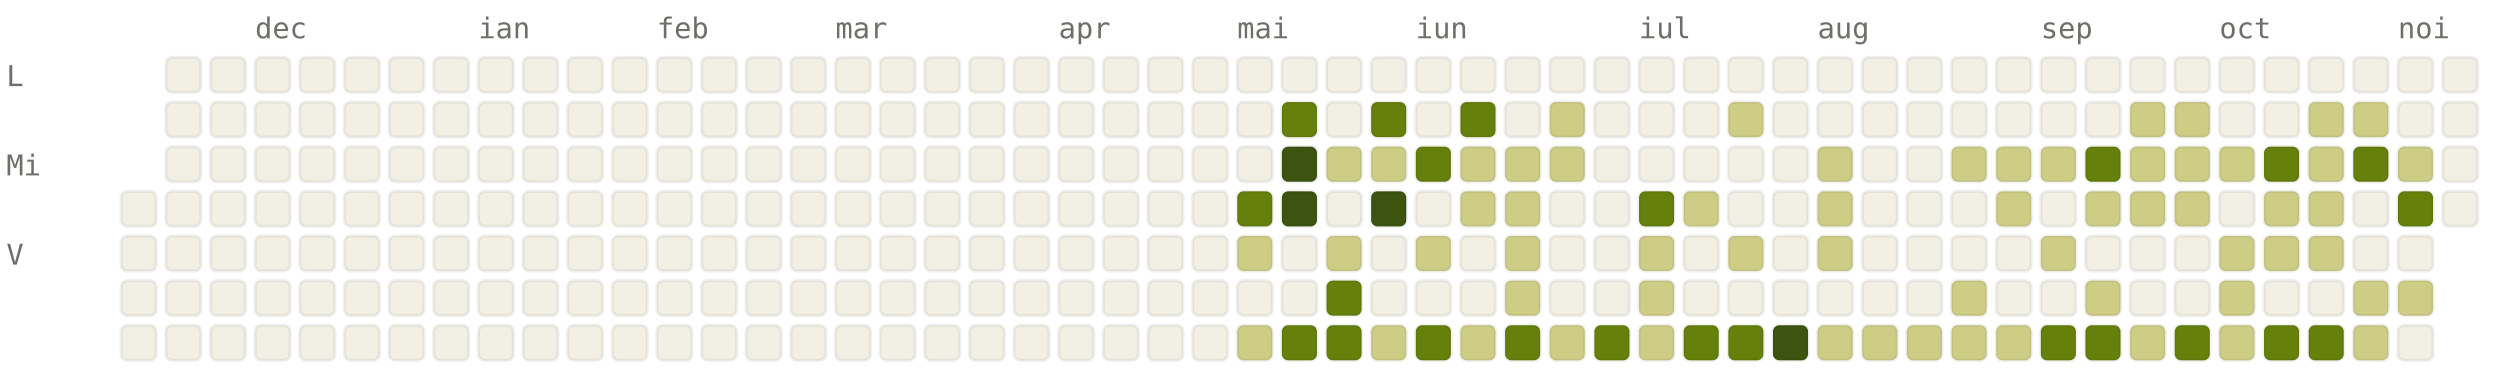
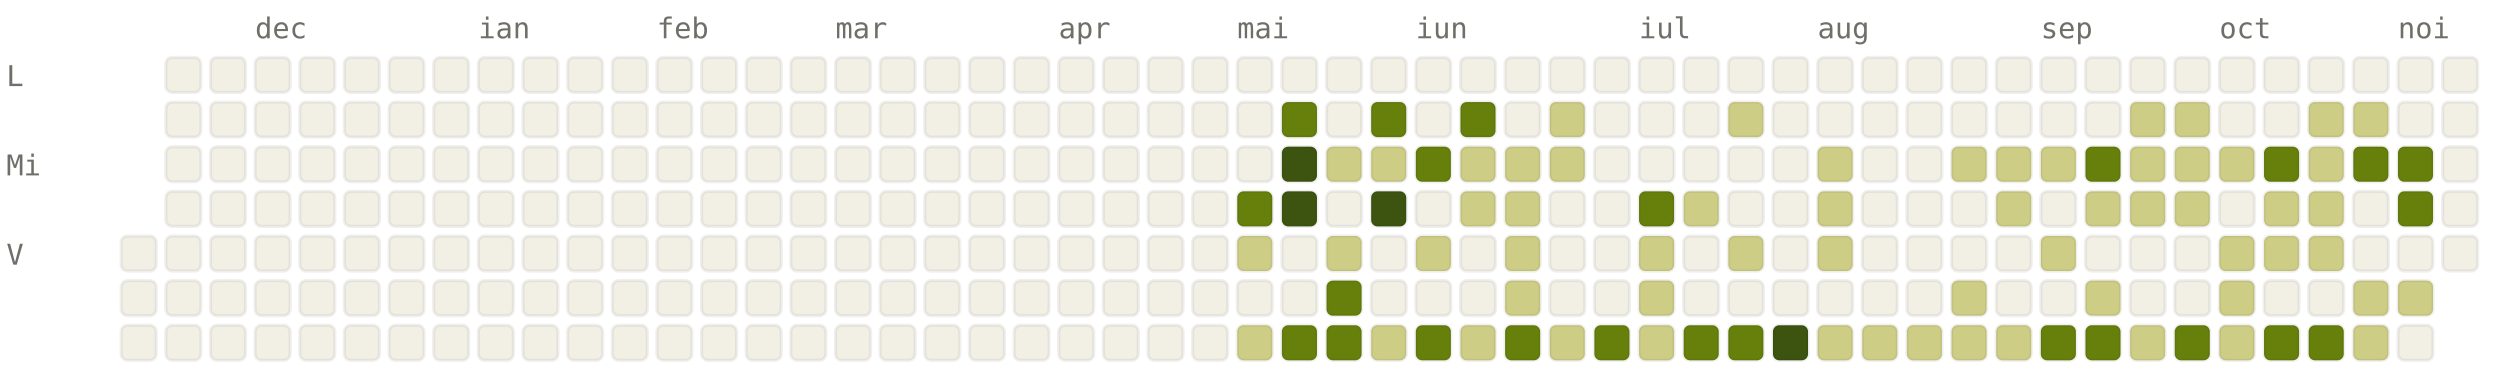
<svg xmlns="http://www.w3.org/2000/svg" viewBox="0 0 784 120" width="784" height="120" font-family="ui-monospace, SFMono-Regular, Menlo, monospace" font-size="9">
  <style>.l0{fill:#F2F0E5;stroke:rgba(0,0,0,0.06)}.l1{fill:#CDCD86;stroke:rgba(0,0,0,0.06)}.l2{fill:#A0AF54;stroke:rgba(0,0,0,0.06)}.l3{fill:#66800B;stroke:rgba(0,0,0,0.06)}.l4{fill:#3D5410;stroke:rgba(0,0,0,0.06)}.lbl{fill:#6F6E69}@media (prefers-color-scheme: dark){.l0{fill:#1C1B1A;stroke:rgba(255,255,255,0.04)}.l1{fill:#2A3D11;stroke:rgba(255,255,255,0.04)}.l2{fill:#4D6B0E;stroke:rgba(255,255,255,0.04)}.l3{fill:#879A39;stroke:rgba(255,255,255,0.04)}.l4{fill:#CDCD86;stroke:rgba(255,255,255,0.04)}.lbl{fill:#878580}}</style>
  <text x="80" y="12" class="lbl">dec</text>
  <text x="150" y="12" class="lbl">ian</text>
  <text x="206" y="12" class="lbl">feb</text>
  <text x="262" y="12" class="lbl">mar</text>
  <text x="332" y="12" class="lbl">apr</text>
  <text x="388" y="12" class="lbl">mai</text>
  <text x="444" y="12" class="lbl">iun</text>
  <text x="514" y="12" class="lbl">iul</text>
  <text x="570" y="12" class="lbl">aug</text>
  <text x="640" y="12" class="lbl">sep</text>
  <text x="696" y="12" class="lbl">oct</text>
  <text x="752" y="12" class="lbl">noi</text>
  <text x="2" y="27" class="lbl">L</text>
  <text x="2" y="55" class="lbl">Mi</text>
  <text x="2" y="83" class="lbl">V</text>
-   <rect x="38" y="60" width="11" height="11" rx="2" ry="2" class="l0" />
  <rect x="38" y="74" width="11" height="11" rx="2" ry="2" class="l0" />
  <rect x="38" y="88" width="11" height="11" rx="2" ry="2" class="l0" />
  <rect x="38" y="102" width="11" height="11" rx="2" ry="2" class="l0" />
  <rect x="52" y="18" width="11" height="11" rx="2" ry="2" class="l0" />
  <rect x="52" y="32" width="11" height="11" rx="2" ry="2" class="l0" />
  <rect x="52" y="46" width="11" height="11" rx="2" ry="2" class="l0" />
  <rect x="52" y="60" width="11" height="11" rx="2" ry="2" class="l0" />
  <rect x="52" y="74" width="11" height="11" rx="2" ry="2" class="l0" />
  <rect x="52" y="88" width="11" height="11" rx="2" ry="2" class="l0" />
  <rect x="52" y="102" width="11" height="11" rx="2" ry="2" class="l0" />
  <rect x="66" y="18" width="11" height="11" rx="2" ry="2" class="l0" />
  <rect x="66" y="32" width="11" height="11" rx="2" ry="2" class="l0" />
  <rect x="66" y="46" width="11" height="11" rx="2" ry="2" class="l0" />
  <rect x="66" y="60" width="11" height="11" rx="2" ry="2" class="l0" />
  <rect x="66" y="74" width="11" height="11" rx="2" ry="2" class="l0" />
  <rect x="66" y="88" width="11" height="11" rx="2" ry="2" class="l0" />
  <rect x="66" y="102" width="11" height="11" rx="2" ry="2" class="l0" />
  <rect x="80" y="18" width="11" height="11" rx="2" ry="2" class="l0" />
  <rect x="80" y="32" width="11" height="11" rx="2" ry="2" class="l0" />
  <rect x="80" y="46" width="11" height="11" rx="2" ry="2" class="l0" />
  <rect x="80" y="60" width="11" height="11" rx="2" ry="2" class="l0" />
  <rect x="80" y="74" width="11" height="11" rx="2" ry="2" class="l0" />
  <rect x="80" y="88" width="11" height="11" rx="2" ry="2" class="l0" />
  <rect x="80" y="102" width="11" height="11" rx="2" ry="2" class="l0" />
  <rect x="94" y="18" width="11" height="11" rx="2" ry="2" class="l0" />
  <rect x="94" y="32" width="11" height="11" rx="2" ry="2" class="l0" />
  <rect x="94" y="46" width="11" height="11" rx="2" ry="2" class="l0" />
  <rect x="94" y="60" width="11" height="11" rx="2" ry="2" class="l0" />
  <rect x="94" y="74" width="11" height="11" rx="2" ry="2" class="l0" />
  <rect x="94" y="88" width="11" height="11" rx="2" ry="2" class="l0" />
  <rect x="94" y="102" width="11" height="11" rx="2" ry="2" class="l0" />
  <rect x="108" y="18" width="11" height="11" rx="2" ry="2" class="l0" />
  <rect x="108" y="32" width="11" height="11" rx="2" ry="2" class="l0" />
  <rect x="108" y="46" width="11" height="11" rx="2" ry="2" class="l0" />
  <rect x="108" y="60" width="11" height="11" rx="2" ry="2" class="l0" />
  <rect x="108" y="74" width="11" height="11" rx="2" ry="2" class="l0" />
  <rect x="108" y="88" width="11" height="11" rx="2" ry="2" class="l0" />
  <rect x="108" y="102" width="11" height="11" rx="2" ry="2" class="l0" />
  <rect x="122" y="18" width="11" height="11" rx="2" ry="2" class="l0" />
  <rect x="122" y="32" width="11" height="11" rx="2" ry="2" class="l0" />
  <rect x="122" y="46" width="11" height="11" rx="2" ry="2" class="l0" />
  <rect x="122" y="60" width="11" height="11" rx="2" ry="2" class="l0" />
  <rect x="122" y="74" width="11" height="11" rx="2" ry="2" class="l0" />
  <rect x="122" y="88" width="11" height="11" rx="2" ry="2" class="l0" />
  <rect x="122" y="102" width="11" height="11" rx="2" ry="2" class="l0" />
  <rect x="136" y="18" width="11" height="11" rx="2" ry="2" class="l0" />
  <rect x="136" y="32" width="11" height="11" rx="2" ry="2" class="l0" />
  <rect x="136" y="46" width="11" height="11" rx="2" ry="2" class="l0" />
  <rect x="136" y="60" width="11" height="11" rx="2" ry="2" class="l0" />
  <rect x="136" y="74" width="11" height="11" rx="2" ry="2" class="l0" />
  <rect x="136" y="88" width="11" height="11" rx="2" ry="2" class="l0" />
  <rect x="136" y="102" width="11" height="11" rx="2" ry="2" class="l0" />
  <rect x="150" y="18" width="11" height="11" rx="2" ry="2" class="l0" />
  <rect x="150" y="32" width="11" height="11" rx="2" ry="2" class="l0" />
  <rect x="150" y="46" width="11" height="11" rx="2" ry="2" class="l0" />
  <rect x="150" y="60" width="11" height="11" rx="2" ry="2" class="l0" />
  <rect x="150" y="74" width="11" height="11" rx="2" ry="2" class="l0" />
  <rect x="150" y="88" width="11" height="11" rx="2" ry="2" class="l0" />
  <rect x="150" y="102" width="11" height="11" rx="2" ry="2" class="l0" />
  <rect x="164" y="18" width="11" height="11" rx="2" ry="2" class="l0" />
  <rect x="164" y="32" width="11" height="11" rx="2" ry="2" class="l0" />
  <rect x="164" y="46" width="11" height="11" rx="2" ry="2" class="l0" />
  <rect x="164" y="60" width="11" height="11" rx="2" ry="2" class="l0" />
  <rect x="164" y="74" width="11" height="11" rx="2" ry="2" class="l0" />
  <rect x="164" y="88" width="11" height="11" rx="2" ry="2" class="l0" />
  <rect x="164" y="102" width="11" height="11" rx="2" ry="2" class="l0" />
  <rect x="178" y="18" width="11" height="11" rx="2" ry="2" class="l0" />
  <rect x="178" y="32" width="11" height="11" rx="2" ry="2" class="l0" />
  <rect x="178" y="46" width="11" height="11" rx="2" ry="2" class="l0" />
  <rect x="178" y="60" width="11" height="11" rx="2" ry="2" class="l0" />
  <rect x="178" y="74" width="11" height="11" rx="2" ry="2" class="l0" />
  <rect x="178" y="88" width="11" height="11" rx="2" ry="2" class="l0" />
  <rect x="178" y="102" width="11" height="11" rx="2" ry="2" class="l0" />
  <rect x="192" y="18" width="11" height="11" rx="2" ry="2" class="l0" />
  <rect x="192" y="32" width="11" height="11" rx="2" ry="2" class="l0" />
  <rect x="192" y="46" width="11" height="11" rx="2" ry="2" class="l0" />
  <rect x="192" y="60" width="11" height="11" rx="2" ry="2" class="l0" />
  <rect x="192" y="74" width="11" height="11" rx="2" ry="2" class="l0" />
  <rect x="192" y="88" width="11" height="11" rx="2" ry="2" class="l0" />
  <rect x="192" y="102" width="11" height="11" rx="2" ry="2" class="l0" />
  <rect x="206" y="18" width="11" height="11" rx="2" ry="2" class="l0" />
  <rect x="206" y="32" width="11" height="11" rx="2" ry="2" class="l0" />
  <rect x="206" y="46" width="11" height="11" rx="2" ry="2" class="l0" />
  <rect x="206" y="60" width="11" height="11" rx="2" ry="2" class="l0" />
  <rect x="206" y="74" width="11" height="11" rx="2" ry="2" class="l0" />
  <rect x="206" y="88" width="11" height="11" rx="2" ry="2" class="l0" />
  <rect x="206" y="102" width="11" height="11" rx="2" ry="2" class="l0" />
  <rect x="220" y="18" width="11" height="11" rx="2" ry="2" class="l0" />
  <rect x="220" y="32" width="11" height="11" rx="2" ry="2" class="l0" />
  <rect x="220" y="46" width="11" height="11" rx="2" ry="2" class="l0" />
  <rect x="220" y="60" width="11" height="11" rx="2" ry="2" class="l0" />
  <rect x="220" y="74" width="11" height="11" rx="2" ry="2" class="l0" />
  <rect x="220" y="88" width="11" height="11" rx="2" ry="2" class="l0" />
  <rect x="220" y="102" width="11" height="11" rx="2" ry="2" class="l0" />
  <rect x="234" y="18" width="11" height="11" rx="2" ry="2" class="l0" />
  <rect x="234" y="32" width="11" height="11" rx="2" ry="2" class="l0" />
  <rect x="234" y="46" width="11" height="11" rx="2" ry="2" class="l0" />
  <rect x="234" y="60" width="11" height="11" rx="2" ry="2" class="l0" />
  <rect x="234" y="74" width="11" height="11" rx="2" ry="2" class="l0" />
  <rect x="234" y="88" width="11" height="11" rx="2" ry="2" class="l0" />
  <rect x="234" y="102" width="11" height="11" rx="2" ry="2" class="l0" />
  <rect x="248" y="18" width="11" height="11" rx="2" ry="2" class="l0" />
  <rect x="248" y="32" width="11" height="11" rx="2" ry="2" class="l0" />
  <rect x="248" y="46" width="11" height="11" rx="2" ry="2" class="l0" />
  <rect x="248" y="60" width="11" height="11" rx="2" ry="2" class="l0" />
  <rect x="248" y="74" width="11" height="11" rx="2" ry="2" class="l0" />
  <rect x="248" y="88" width="11" height="11" rx="2" ry="2" class="l0" />
  <rect x="248" y="102" width="11" height="11" rx="2" ry="2" class="l0" />
  <rect x="262" y="18" width="11" height="11" rx="2" ry="2" class="l0" />
  <rect x="262" y="32" width="11" height="11" rx="2" ry="2" class="l0" />
  <rect x="262" y="46" width="11" height="11" rx="2" ry="2" class="l0" />
  <rect x="262" y="60" width="11" height="11" rx="2" ry="2" class="l0" />
  <rect x="262" y="74" width="11" height="11" rx="2" ry="2" class="l0" />
  <rect x="262" y="88" width="11" height="11" rx="2" ry="2" class="l0" />
  <rect x="262" y="102" width="11" height="11" rx="2" ry="2" class="l0" />
  <rect x="276" y="18" width="11" height="11" rx="2" ry="2" class="l0" />
  <rect x="276" y="32" width="11" height="11" rx="2" ry="2" class="l0" />
  <rect x="276" y="46" width="11" height="11" rx="2" ry="2" class="l0" />
  <rect x="276" y="60" width="11" height="11" rx="2" ry="2" class="l0" />
  <rect x="276" y="74" width="11" height="11" rx="2" ry="2" class="l0" />
  <rect x="276" y="88" width="11" height="11" rx="2" ry="2" class="l0" />
  <rect x="276" y="102" width="11" height="11" rx="2" ry="2" class="l0" />
  <rect x="290" y="18" width="11" height="11" rx="2" ry="2" class="l0" />
  <rect x="290" y="32" width="11" height="11" rx="2" ry="2" class="l0" />
  <rect x="290" y="46" width="11" height="11" rx="2" ry="2" class="l0" />
  <rect x="290" y="60" width="11" height="11" rx="2" ry="2" class="l0" />
  <rect x="290" y="74" width="11" height="11" rx="2" ry="2" class="l0" />
  <rect x="290" y="88" width="11" height="11" rx="2" ry="2" class="l0" />
  <rect x="290" y="102" width="11" height="11" rx="2" ry="2" class="l0" />
  <rect x="304" y="18" width="11" height="11" rx="2" ry="2" class="l0" />
  <rect x="304" y="32" width="11" height="11" rx="2" ry="2" class="l0" />
  <rect x="304" y="46" width="11" height="11" rx="2" ry="2" class="l0" />
  <rect x="304" y="60" width="11" height="11" rx="2" ry="2" class="l0" />
  <rect x="304" y="74" width="11" height="11" rx="2" ry="2" class="l0" />
  <rect x="304" y="88" width="11" height="11" rx="2" ry="2" class="l0" />
  <rect x="304" y="102" width="11" height="11" rx="2" ry="2" class="l0" />
  <rect x="318" y="18" width="11" height="11" rx="2" ry="2" class="l0" />
  <rect x="318" y="32" width="11" height="11" rx="2" ry="2" class="l0" />
  <rect x="318" y="46" width="11" height="11" rx="2" ry="2" class="l0" />
  <rect x="318" y="60" width="11" height="11" rx="2" ry="2" class="l0" />
  <rect x="318" y="74" width="11" height="11" rx="2" ry="2" class="l0" />
  <rect x="318" y="88" width="11" height="11" rx="2" ry="2" class="l0" />
  <rect x="318" y="102" width="11" height="11" rx="2" ry="2" class="l0" />
  <rect x="332" y="18" width="11" height="11" rx="2" ry="2" class="l0" />
  <rect x="332" y="32" width="11" height="11" rx="2" ry="2" class="l0" />
  <rect x="332" y="46" width="11" height="11" rx="2" ry="2" class="l0" />
  <rect x="332" y="60" width="11" height="11" rx="2" ry="2" class="l0" />
  <rect x="332" y="74" width="11" height="11" rx="2" ry="2" class="l0" />
  <rect x="332" y="88" width="11" height="11" rx="2" ry="2" class="l0" />
  <rect x="332" y="102" width="11" height="11" rx="2" ry="2" class="l0" />
  <rect x="346" y="18" width="11" height="11" rx="2" ry="2" class="l0" />
  <rect x="346" y="32" width="11" height="11" rx="2" ry="2" class="l0" />
  <rect x="346" y="46" width="11" height="11" rx="2" ry="2" class="l0" />
  <rect x="346" y="60" width="11" height="11" rx="2" ry="2" class="l0" />
  <rect x="346" y="74" width="11" height="11" rx="2" ry="2" class="l0" />
  <rect x="346" y="88" width="11" height="11" rx="2" ry="2" class="l0" />
  <rect x="346" y="102" width="11" height="11" rx="2" ry="2" class="l0" />
  <rect x="360" y="18" width="11" height="11" rx="2" ry="2" class="l0" />
  <rect x="360" y="32" width="11" height="11" rx="2" ry="2" class="l0" />
  <rect x="360" y="46" width="11" height="11" rx="2" ry="2" class="l0" />
  <rect x="360" y="60" width="11" height="11" rx="2" ry="2" class="l0" />
  <rect x="360" y="74" width="11" height="11" rx="2" ry="2" class="l0" />
  <rect x="360" y="88" width="11" height="11" rx="2" ry="2" class="l0" />
  <rect x="360" y="102" width="11" height="11" rx="2" ry="2" class="l0" />
  <rect x="374" y="18" width="11" height="11" rx="2" ry="2" class="l0" />
  <rect x="374" y="32" width="11" height="11" rx="2" ry="2" class="l0" />
  <rect x="374" y="46" width="11" height="11" rx="2" ry="2" class="l0" />
  <rect x="374" y="60" width="11" height="11" rx="2" ry="2" class="l0" />
  <rect x="374" y="74" width="11" height="11" rx="2" ry="2" class="l0" />
  <rect x="374" y="88" width="11" height="11" rx="2" ry="2" class="l0" />
  <rect x="374" y="102" width="11" height="11" rx="2" ry="2" class="l0" />
  <rect x="388" y="18" width="11" height="11" rx="2" ry="2" class="l0" />
  <rect x="388" y="32" width="11" height="11" rx="2" ry="2" class="l0" />
  <rect x="388" y="46" width="11" height="11" rx="2" ry="2" class="l0" />
  <rect x="388" y="60" width="11" height="11" rx="2" ry="2" class="l3" />
  <rect x="388" y="74" width="11" height="11" rx="2" ry="2" class="l1" />
  <rect x="388" y="88" width="11" height="11" rx="2" ry="2" class="l0" />
  <rect x="388" y="102" width="11" height="11" rx="2" ry="2" class="l1" />
  <rect x="402" y="18" width="11" height="11" rx="2" ry="2" class="l0" />
  <rect x="402" y="32" width="11" height="11" rx="2" ry="2" class="l3" />
  <rect x="402" y="46" width="11" height="11" rx="2" ry="2" class="l4" />
  <rect x="402" y="60" width="11" height="11" rx="2" ry="2" class="l4" />
  <rect x="402" y="74" width="11" height="11" rx="2" ry="2" class="l0" />
  <rect x="402" y="88" width="11" height="11" rx="2" ry="2" class="l0" />
  <rect x="402" y="102" width="11" height="11" rx="2" ry="2" class="l3" />
  <rect x="416" y="18" width="11" height="11" rx="2" ry="2" class="l0" />
  <rect x="416" y="32" width="11" height="11" rx="2" ry="2" class="l0" />
  <rect x="416" y="46" width="11" height="11" rx="2" ry="2" class="l1" />
  <rect x="416" y="60" width="11" height="11" rx="2" ry="2" class="l0" />
  <rect x="416" y="74" width="11" height="11" rx="2" ry="2" class="l1" />
  <rect x="416" y="88" width="11" height="11" rx="2" ry="2" class="l3" />
  <rect x="416" y="102" width="11" height="11" rx="2" ry="2" class="l3" />
  <rect x="430" y="18" width="11" height="11" rx="2" ry="2" class="l0" />
  <rect x="430" y="32" width="11" height="11" rx="2" ry="2" class="l3" />
  <rect x="430" y="46" width="11" height="11" rx="2" ry="2" class="l1" />
  <rect x="430" y="60" width="11" height="11" rx="2" ry="2" class="l4" />
  <rect x="430" y="74" width="11" height="11" rx="2" ry="2" class="l0" />
  <rect x="430" y="88" width="11" height="11" rx="2" ry="2" class="l0" />
  <rect x="430" y="102" width="11" height="11" rx="2" ry="2" class="l1" />
  <rect x="444" y="18" width="11" height="11" rx="2" ry="2" class="l0" />
  <rect x="444" y="32" width="11" height="11" rx="2" ry="2" class="l0" />
  <rect x="444" y="46" width="11" height="11" rx="2" ry="2" class="l3" />
  <rect x="444" y="60" width="11" height="11" rx="2" ry="2" class="l0" />
  <rect x="444" y="74" width="11" height="11" rx="2" ry="2" class="l1" />
  <rect x="444" y="88" width="11" height="11" rx="2" ry="2" class="l0" />
  <rect x="444" y="102" width="11" height="11" rx="2" ry="2" class="l3" />
  <rect x="458" y="18" width="11" height="11" rx="2" ry="2" class="l0" />
  <rect x="458" y="32" width="11" height="11" rx="2" ry="2" class="l3" />
  <rect x="458" y="46" width="11" height="11" rx="2" ry="2" class="l1" />
  <rect x="458" y="60" width="11" height="11" rx="2" ry="2" class="l1" />
  <rect x="458" y="74" width="11" height="11" rx="2" ry="2" class="l0" />
  <rect x="458" y="88" width="11" height="11" rx="2" ry="2" class="l0" />
  <rect x="458" y="102" width="11" height="11" rx="2" ry="2" class="l1" />
  <rect x="472" y="18" width="11" height="11" rx="2" ry="2" class="l0" />
  <rect x="472" y="32" width="11" height="11" rx="2" ry="2" class="l0" />
  <rect x="472" y="46" width="11" height="11" rx="2" ry="2" class="l1" />
  <rect x="472" y="60" width="11" height="11" rx="2" ry="2" class="l1" />
  <rect x="472" y="74" width="11" height="11" rx="2" ry="2" class="l1" />
  <rect x="472" y="88" width="11" height="11" rx="2" ry="2" class="l1" />
  <rect x="472" y="102" width="11" height="11" rx="2" ry="2" class="l3" />
  <rect x="486" y="18" width="11" height="11" rx="2" ry="2" class="l0" />
  <rect x="486" y="32" width="11" height="11" rx="2" ry="2" class="l1" />
  <rect x="486" y="46" width="11" height="11" rx="2" ry="2" class="l1" />
  <rect x="486" y="60" width="11" height="11" rx="2" ry="2" class="l0" />
  <rect x="486" y="74" width="11" height="11" rx="2" ry="2" class="l0" />
  <rect x="486" y="88" width="11" height="11" rx="2" ry="2" class="l0" />
  <rect x="486" y="102" width="11" height="11" rx="2" ry="2" class="l1" />
  <rect x="500" y="18" width="11" height="11" rx="2" ry="2" class="l0" />
  <rect x="500" y="32" width="11" height="11" rx="2" ry="2" class="l0" />
  <rect x="500" y="46" width="11" height="11" rx="2" ry="2" class="l0" />
  <rect x="500" y="60" width="11" height="11" rx="2" ry="2" class="l0" />
  <rect x="500" y="74" width="11" height="11" rx="2" ry="2" class="l0" />
  <rect x="500" y="88" width="11" height="11" rx="2" ry="2" class="l0" />
  <rect x="500" y="102" width="11" height="11" rx="2" ry="2" class="l3" />
  <rect x="514" y="18" width="11" height="11" rx="2" ry="2" class="l0" />
  <rect x="514" y="32" width="11" height="11" rx="2" ry="2" class="l0" />
  <rect x="514" y="46" width="11" height="11" rx="2" ry="2" class="l0" />
  <rect x="514" y="60" width="11" height="11" rx="2" ry="2" class="l3" />
  <rect x="514" y="74" width="11" height="11" rx="2" ry="2" class="l1" />
  <rect x="514" y="88" width="11" height="11" rx="2" ry="2" class="l1" />
  <rect x="514" y="102" width="11" height="11" rx="2" ry="2" class="l1" />
  <rect x="528" y="18" width="11" height="11" rx="2" ry="2" class="l0" />
  <rect x="528" y="32" width="11" height="11" rx="2" ry="2" class="l0" />
  <rect x="528" y="46" width="11" height="11" rx="2" ry="2" class="l0" />
  <rect x="528" y="60" width="11" height="11" rx="2" ry="2" class="l1" />
  <rect x="528" y="74" width="11" height="11" rx="2" ry="2" class="l0" />
  <rect x="528" y="88" width="11" height="11" rx="2" ry="2" class="l0" />
  <rect x="528" y="102" width="11" height="11" rx="2" ry="2" class="l3" />
  <rect x="542" y="18" width="11" height="11" rx="2" ry="2" class="l0" />
  <rect x="542" y="32" width="11" height="11" rx="2" ry="2" class="l1" />
  <rect x="542" y="46" width="11" height="11" rx="2" ry="2" class="l0" />
  <rect x="542" y="60" width="11" height="11" rx="2" ry="2" class="l0" />
  <rect x="542" y="74" width="11" height="11" rx="2" ry="2" class="l1" />
  <rect x="542" y="88" width="11" height="11" rx="2" ry="2" class="l0" />
  <rect x="542" y="102" width="11" height="11" rx="2" ry="2" class="l3" />
  <rect x="556" y="18" width="11" height="11" rx="2" ry="2" class="l0" />
  <rect x="556" y="32" width="11" height="11" rx="2" ry="2" class="l0" />
  <rect x="556" y="46" width="11" height="11" rx="2" ry="2" class="l0" />
  <rect x="556" y="60" width="11" height="11" rx="2" ry="2" class="l0" />
  <rect x="556" y="74" width="11" height="11" rx="2" ry="2" class="l0" />
  <rect x="556" y="88" width="11" height="11" rx="2" ry="2" class="l0" />
  <rect x="556" y="102" width="11" height="11" rx="2" ry="2" class="l4" />
  <rect x="570" y="18" width="11" height="11" rx="2" ry="2" class="l0" />
  <rect x="570" y="32" width="11" height="11" rx="2" ry="2" class="l0" />
  <rect x="570" y="46" width="11" height="11" rx="2" ry="2" class="l1" />
  <rect x="570" y="60" width="11" height="11" rx="2" ry="2" class="l1" />
  <rect x="570" y="74" width="11" height="11" rx="2" ry="2" class="l1" />
  <rect x="570" y="88" width="11" height="11" rx="2" ry="2" class="l0" />
  <rect x="570" y="102" width="11" height="11" rx="2" ry="2" class="l1" />
  <rect x="584" y="18" width="11" height="11" rx="2" ry="2" class="l0" />
  <rect x="584" y="32" width="11" height="11" rx="2" ry="2" class="l0" />
  <rect x="584" y="46" width="11" height="11" rx="2" ry="2" class="l0" />
  <rect x="584" y="60" width="11" height="11" rx="2" ry="2" class="l0" />
  <rect x="584" y="74" width="11" height="11" rx="2" ry="2" class="l0" />
  <rect x="584" y="88" width="11" height="11" rx="2" ry="2" class="l0" />
  <rect x="584" y="102" width="11" height="11" rx="2" ry="2" class="l1" />
  <rect x="598" y="18" width="11" height="11" rx="2" ry="2" class="l0" />
  <rect x="598" y="32" width="11" height="11" rx="2" ry="2" class="l0" />
  <rect x="598" y="46" width="11" height="11" rx="2" ry="2" class="l0" />
  <rect x="598" y="60" width="11" height="11" rx="2" ry="2" class="l0" />
  <rect x="598" y="74" width="11" height="11" rx="2" ry="2" class="l0" />
  <rect x="598" y="88" width="11" height="11" rx="2" ry="2" class="l0" />
  <rect x="598" y="102" width="11" height="11" rx="2" ry="2" class="l1" />
  <rect x="612" y="18" width="11" height="11" rx="2" ry="2" class="l0" />
  <rect x="612" y="32" width="11" height="11" rx="2" ry="2" class="l0" />
  <rect x="612" y="46" width="11" height="11" rx="2" ry="2" class="l1" />
  <rect x="612" y="60" width="11" height="11" rx="2" ry="2" class="l0" />
  <rect x="612" y="74" width="11" height="11" rx="2" ry="2" class="l0" />
  <rect x="612" y="88" width="11" height="11" rx="2" ry="2" class="l1" />
  <rect x="612" y="102" width="11" height="11" rx="2" ry="2" class="l1" />
  <rect x="626" y="18" width="11" height="11" rx="2" ry="2" class="l0" />
  <rect x="626" y="32" width="11" height="11" rx="2" ry="2" class="l0" />
  <rect x="626" y="46" width="11" height="11" rx="2" ry="2" class="l1" />
  <rect x="626" y="60" width="11" height="11" rx="2" ry="2" class="l1" />
  <rect x="626" y="74" width="11" height="11" rx="2" ry="2" class="l0" />
  <rect x="626" y="88" width="11" height="11" rx="2" ry="2" class="l0" />
  <rect x="626" y="102" width="11" height="11" rx="2" ry="2" class="l1" />
  <rect x="640" y="18" width="11" height="11" rx="2" ry="2" class="l0" />
  <rect x="640" y="32" width="11" height="11" rx="2" ry="2" class="l0" />
  <rect x="640" y="46" width="11" height="11" rx="2" ry="2" class="l1" />
  <rect x="640" y="60" width="11" height="11" rx="2" ry="2" class="l0" />
  <rect x="640" y="74" width="11" height="11" rx="2" ry="2" class="l1" />
  <rect x="640" y="88" width="11" height="11" rx="2" ry="2" class="l0" />
  <rect x="640" y="102" width="11" height="11" rx="2" ry="2" class="l3" />
  <rect x="654" y="18" width="11" height="11" rx="2" ry="2" class="l0" />
  <rect x="654" y="32" width="11" height="11" rx="2" ry="2" class="l0" />
  <rect x="654" y="46" width="11" height="11" rx="2" ry="2" class="l3" />
  <rect x="654" y="60" width="11" height="11" rx="2" ry="2" class="l1" />
  <rect x="654" y="74" width="11" height="11" rx="2" ry="2" class="l0" />
  <rect x="654" y="88" width="11" height="11" rx="2" ry="2" class="l1" />
  <rect x="654" y="102" width="11" height="11" rx="2" ry="2" class="l3" />
  <rect x="668" y="18" width="11" height="11" rx="2" ry="2" class="l0" />
  <rect x="668" y="32" width="11" height="11" rx="2" ry="2" class="l1" />
  <rect x="668" y="46" width="11" height="11" rx="2" ry="2" class="l1" />
  <rect x="668" y="60" width="11" height="11" rx="2" ry="2" class="l1" />
  <rect x="668" y="74" width="11" height="11" rx="2" ry="2" class="l0" />
  <rect x="668" y="88" width="11" height="11" rx="2" ry="2" class="l0" />
  <rect x="668" y="102" width="11" height="11" rx="2" ry="2" class="l1" />
  <rect x="682" y="18" width="11" height="11" rx="2" ry="2" class="l0" />
  <rect x="682" y="32" width="11" height="11" rx="2" ry="2" class="l1" />
  <rect x="682" y="46" width="11" height="11" rx="2" ry="2" class="l1" />
  <rect x="682" y="60" width="11" height="11" rx="2" ry="2" class="l1" />
  <rect x="682" y="74" width="11" height="11" rx="2" ry="2" class="l0" />
  <rect x="682" y="88" width="11" height="11" rx="2" ry="2" class="l0" />
  <rect x="682" y="102" width="11" height="11" rx="2" ry="2" class="l3" />
  <rect x="696" y="18" width="11" height="11" rx="2" ry="2" class="l0" />
  <rect x="696" y="32" width="11" height="11" rx="2" ry="2" class="l0" />
  <rect x="696" y="46" width="11" height="11" rx="2" ry="2" class="l1" />
  <rect x="696" y="60" width="11" height="11" rx="2" ry="2" class="l0" />
  <rect x="696" y="74" width="11" height="11" rx="2" ry="2" class="l1" />
  <rect x="696" y="88" width="11" height="11" rx="2" ry="2" class="l1" />
  <rect x="696" y="102" width="11" height="11" rx="2" ry="2" class="l1" />
  <rect x="710" y="18" width="11" height="11" rx="2" ry="2" class="l0" />
  <rect x="710" y="32" width="11" height="11" rx="2" ry="2" class="l0" />
  <rect x="710" y="46" width="11" height="11" rx="2" ry="2" class="l3" />
  <rect x="710" y="60" width="11" height="11" rx="2" ry="2" class="l1" />
  <rect x="710" y="74" width="11" height="11" rx="2" ry="2" class="l1" />
  <rect x="710" y="88" width="11" height="11" rx="2" ry="2" class="l0" />
  <rect x="710" y="102" width="11" height="11" rx="2" ry="2" class="l3" />
  <rect x="724" y="18" width="11" height="11" rx="2" ry="2" class="l0" />
  <rect x="724" y="32" width="11" height="11" rx="2" ry="2" class="l1" />
  <rect x="724" y="46" width="11" height="11" rx="2" ry="2" class="l1" />
  <rect x="724" y="60" width="11" height="11" rx="2" ry="2" class="l1" />
  <rect x="724" y="74" width="11" height="11" rx="2" ry="2" class="l1" />
  <rect x="724" y="88" width="11" height="11" rx="2" ry="2" class="l0" />
  <rect x="724" y="102" width="11" height="11" rx="2" ry="2" class="l3" />
  <rect x="738" y="18" width="11" height="11" rx="2" ry="2" class="l0" />
  <rect x="738" y="32" width="11" height="11" rx="2" ry="2" class="l1" />
  <rect x="738" y="46" width="11" height="11" rx="2" ry="2" class="l3" />
  <rect x="738" y="60" width="11" height="11" rx="2" ry="2" class="l0" />
  <rect x="738" y="74" width="11" height="11" rx="2" ry="2" class="l0" />
  <rect x="738" y="88" width="11" height="11" rx="2" ry="2" class="l1" />
  <rect x="738" y="102" width="11" height="11" rx="2" ry="2" class="l1" />
  <rect x="752" y="18" width="11" height="11" rx="2" ry="2" class="l0" />
  <rect x="752" y="32" width="11" height="11" rx="2" ry="2" class="l0" />
-   <rect x="752" y="46" width="11" height="11" rx="2" ry="2" class="l1" />
+   <rect x="752" y="46" width="11" height="11" rx="2" ry="2" class="l3" />
  <rect x="752" y="60" width="11" height="11" rx="2" ry="2" class="l3" />
  <rect x="752" y="74" width="11" height="11" rx="2" ry="2" class="l0" />
  <rect x="752" y="88" width="11" height="11" rx="2" ry="2" class="l1" />
  <rect x="752" y="102" width="11" height="11" rx="2" ry="2" class="l0" />
  <rect x="766" y="18" width="11" height="11" rx="2" ry="2" class="l0" />
  <rect x="766" y="32" width="11" height="11" rx="2" ry="2" class="l0" />
  <rect x="766" y="46" width="11" height="11" rx="2" ry="2" class="l0" />
  <rect x="766" y="60" width="11" height="11" rx="2" ry="2" class="l0" />
+   <rect x="766" y="74" width="11" height="11" rx="2" ry="2" class="l0" />
</svg>
